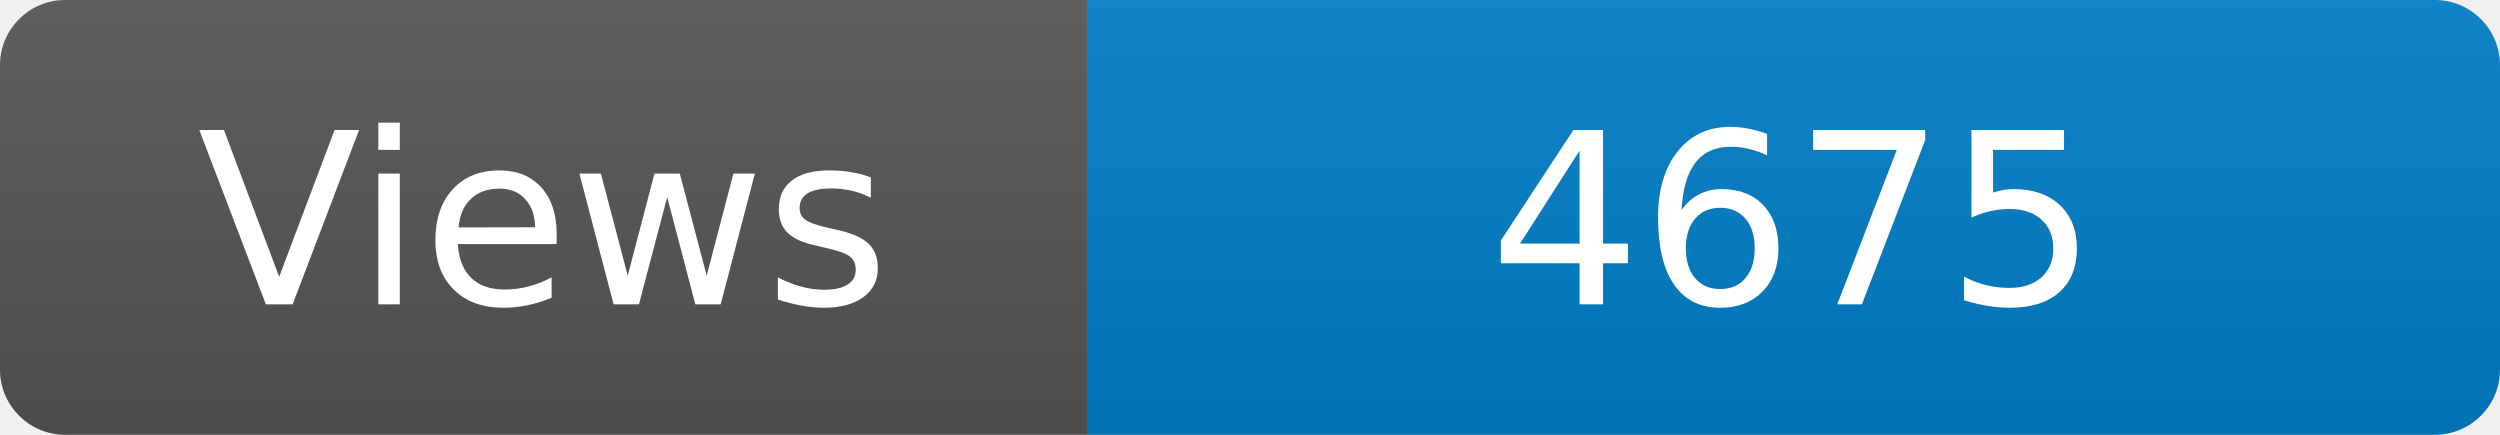
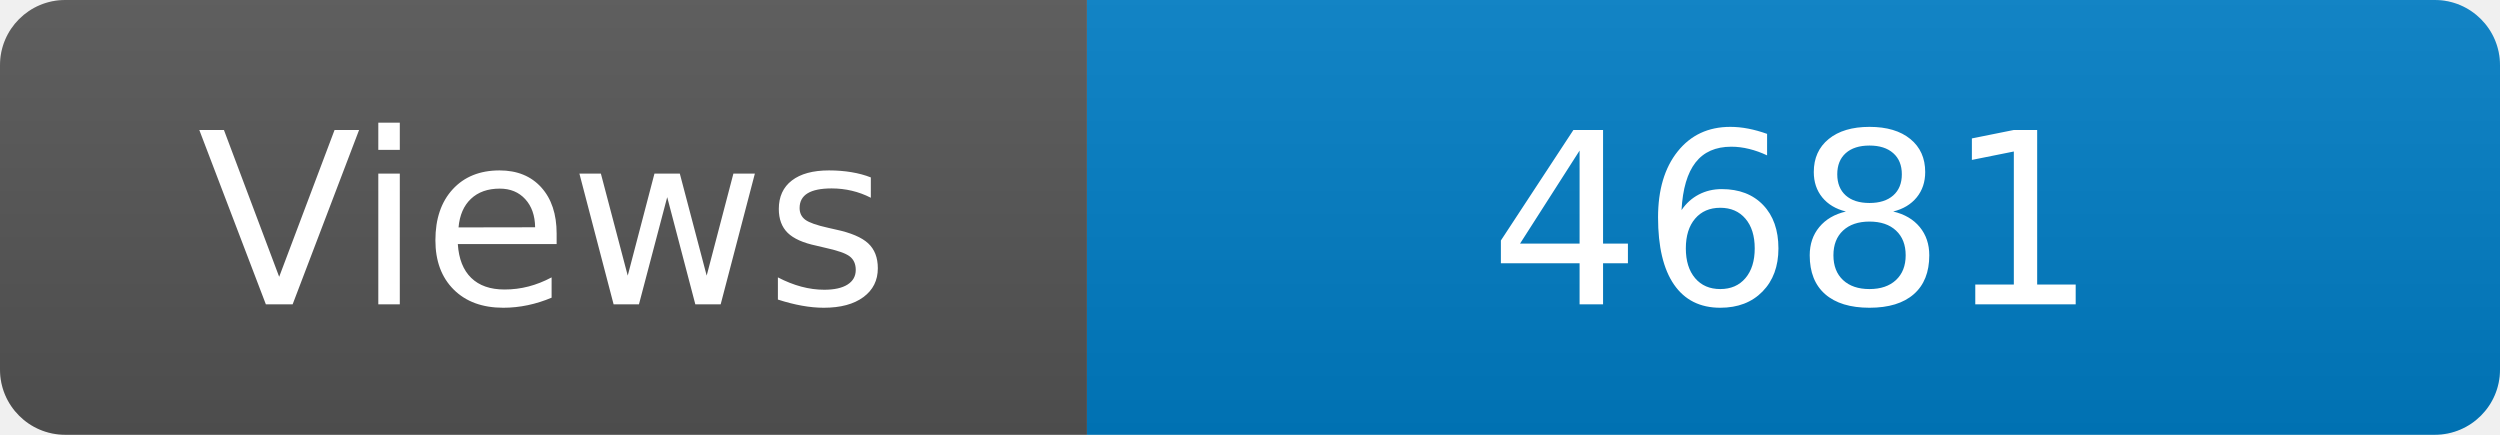
<svg xmlns="http://www.w3.org/2000/svg" width="115" height="20" role="img" aria-label="Maintained?: yes">
  <linearGradient id="s" x2="0" y2="100%">
    <stop offset="0" stop-color="#bbb" stop-opacity=".1" />
    <stop offset="1" stop-opacity=".1" />
  </linearGradient>
  <clipPath id="r">
    <rect width="115" height="20" rx="3" fill="#fff" />
  </clipPath>
  <g clip-path="url(#r)">
    <rect width="50" height="20" fill="#555" />
    <rect x="50" width="160" height="20" fill="#007ec6" />
    <rect width="115" height="20" fill="url(#s)" />
  </g>
  <g fill="#fff" text-anchor="middle" font-family="Verdana,Geneva,DejaVu Sans,sans-serif" font-size="110">
    <text x="250" y="140" transform="scale(.1)" fill="#fff">Views</text>
-     <text x="825" y="140" transform="scale(.1)" fill="#fff">4675</text>
+     <text x="825" y="140" transform="scale(.1)" fill="#fff">4681</text>
  </g>
</svg>
